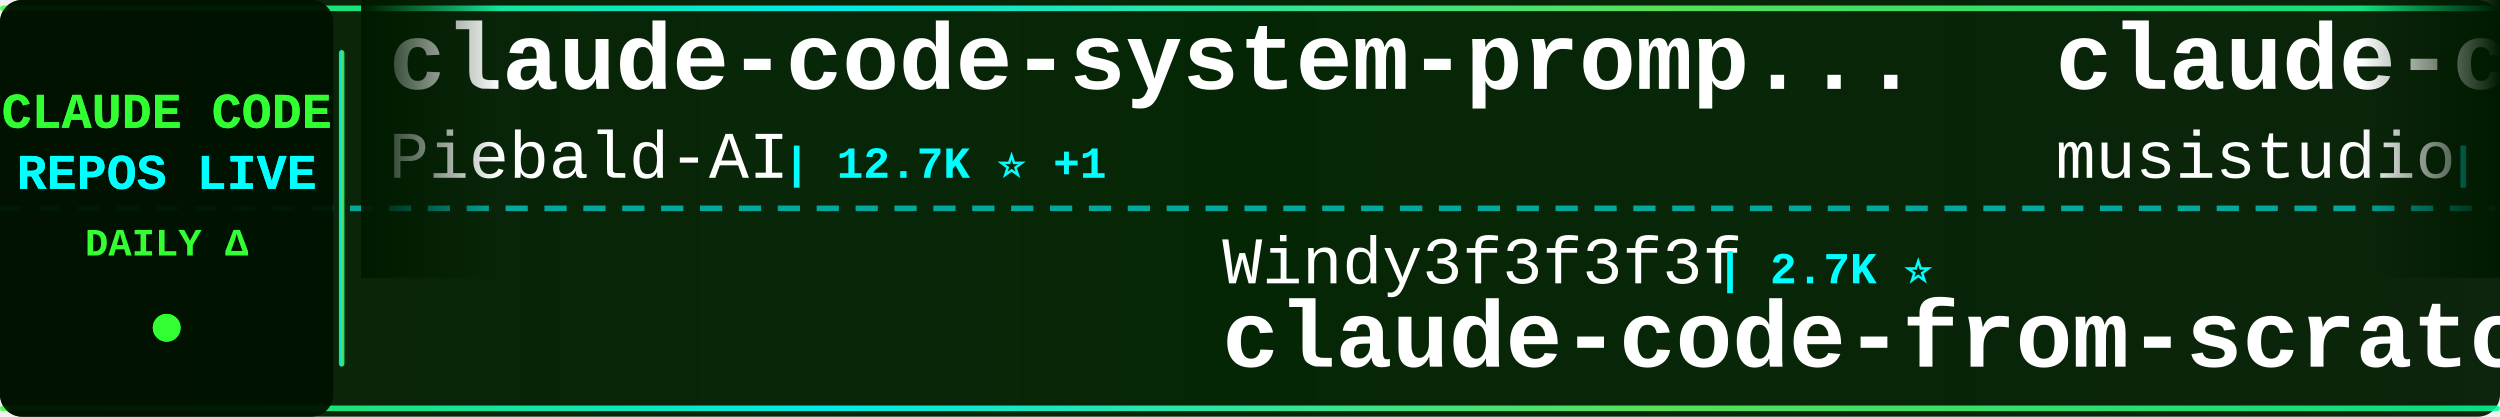
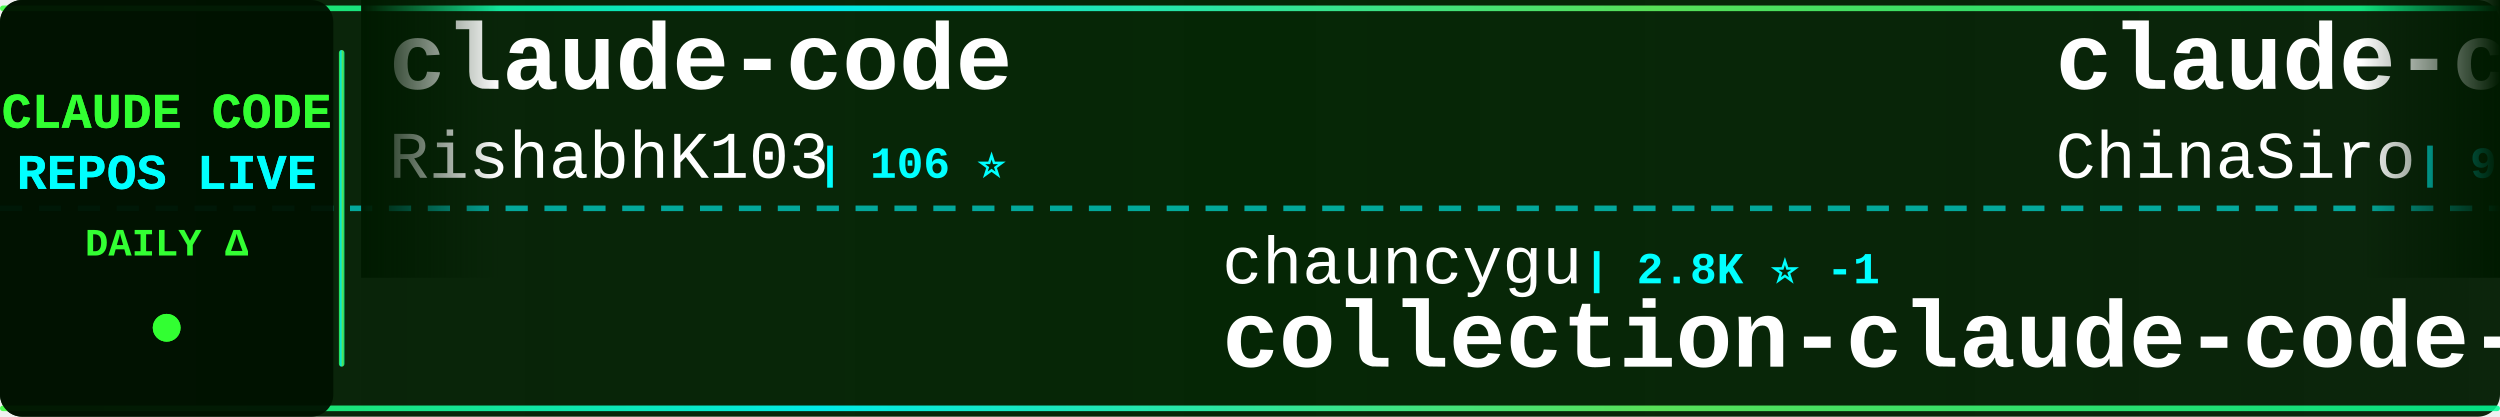
<svg xmlns="http://www.w3.org/2000/svg" width="900" height="150">
  <defs>
    <linearGradient id="tickerBg" x1="0%" y1="0%" x2="100%" y2="0%">
      <stop offset="0%" style="stop-color:#001a00;stop-opacity:0.95" />
      <stop offset="50%" style="stop-color:#002200;stop-opacity:0.98" />
      <stop offset="100%" style="stop-color:#001a00;stop-opacity:0.95" />
    </linearGradient>
    <linearGradient id="borderGrad" x1="0%" y1="0%" x2="100%" y2="0%">
      <stop offset="0%" style="stop-color:#33ff33;stop-opacity:0.85">
        <animate attributeName="stop-opacity" values="0.85;1;0.85" dur="2s" repeatCount="indefinite" />
      </stop>
      <stop offset="33%" style="stop-color:#00ffff;stop-opacity:0.9">
        <animate attributeName="stop-opacity" values="0.9;1;0.9" dur="2.2s" repeatCount="indefinite" />
      </stop>
      <stop offset="66%" style="stop-color:#66ff66;stop-opacity:0.85">
        <animate attributeName="stop-opacity" values="0.85;1;0.85" dur="1.8s" repeatCount="indefinite" />
      </stop>
      <stop offset="100%" style="stop-color:#00ff99;stop-opacity:0.85">
        <animate attributeName="stop-opacity" values="0.85;1;0.85" dur="2s" repeatCount="indefinite" />
      </stop>
    </linearGradient>
    <filter id="textGlow">
      <feGaussianBlur stdDeviation="0.1" result="coloredBlur" />
      <feMerge>
        <feMergeNode in="coloredBlur" />
        <feMergeNode in="SourceGraphic" />
      </feMerge>
    </filter>
    <filter id="metricGlow">
      <feGaussianBlur stdDeviation="0.2" result="coloredBlur" />
      <feMerge>
        <feMergeNode in="coloredBlur" />
        <feMergeNode in="SourceGraphic" />
      </feMerge>
    </filter>
    <linearGradient id="leftFade" x1="0%" y1="0%" x2="100%" y2="0%">
      <stop offset="0%" style="stop-color:#001a00;stop-opacity:1" />
      <stop offset="100%" style="stop-color:#001a00;stop-opacity:0" />
    </linearGradient>
    <linearGradient id="rightFade" x1="0%" y1="0%" x2="100%" y2="0%">
      <stop offset="0%" style="stop-color:#001a00;stop-opacity:0" />
      <stop offset="100%" style="stop-color:#001a00;stop-opacity:1" />
    </linearGradient>
  </defs>
  <rect width="900" height="150" fill="url(#tickerBg)" rx="8" />
  <rect x="0" y="2" width="900" height="2" fill="url(#borderGrad)" rx="1" />
  <rect x="0" y="146" width="900" height="2" fill="url(#borderGrad)" rx="1" />
  <line x1="0" y1="75" x2="900" y2="75" stroke="#00ffff" stroke-width="2" stroke-dasharray="8 6" opacity="0.6" />
  <rect x="0" y="0" width="120" height="150" fill="#001100" opacity="0.95" rx="8" />
  <text x="60" y="46" font-family="'Courier New', monospace" font-size="18" font-weight="bold" fill="#33ff33" text-anchor="middle" filter="url(#textGlow)">
    CLAUDE CODE
  </text>
  <text x="60" y="68" font-family="'Courier New', monospace" font-size="18" font-weight="bold" fill="#00ffff" text-anchor="middle" filter="url(#textGlow)">
    REPOS LIVE
  </text>
  <text x="60" y="92" font-family="'Courier New', monospace" font-size="14" font-weight="bold" fill="#33ff33" text-anchor="middle">
    DAILY Δ
  </text>
  <circle cx="60" cy="118" r="5" fill="#33ff33" filter="url(#metricGlow)">
    <animate attributeName="r" values="4;6;4" dur="1.5s" repeatCount="indefinite" />
    <animate attributeName="opacity" values="0.6;1;0.6" dur="1.5s" repeatCount="indefinite" />
  </circle>
  <rect x="122" y="18" width="2" height="114" fill="url(#borderGrad)" rx="1" />
  <clipPath id="tickerClip">
    <rect x="130" y="0" width="770" height="150" />
  </clipPath>
  <g clip-path="url(#tickerClip)">
    <g id="tickerItems">
      <animateTransform attributeName="transform" attributeType="XML" type="translate" from="0 0" to="-3000 0" dur="54s" repeatCount="indefinite" />
      <g transform="translate(0, 0)">
-         <text x="140" y="32" font-family="'Courier New', monospace" font-size="34" font-weight="bold" fill="#ffffff">claude-code-system-promp...</text>
-         <text x="140" y="64" font-family="'Courier New', monospace" font-size="24" font-weight="normal" fill="#ffffff" opacity="1.0">Piebald-AI</text>
-         <text x="282" y="64" font-family="'Courier New', monospace" font-size="16" font-weight="bold" fill="#00ffff"> | 12.7K ⭐ +1</text>
+         <text x="140" y="32" font-family="'Courier New', monospace" font-size="34" font-weight="bold" fill="#ffffff">claude-code</text>
+         <text x="140" y="64" font-family="'Courier New', monospace" font-size="24" font-weight="normal" fill="#ffffff" opacity="1.0">RishabhK103</text>
+         <text x="294" y="64" font-family="'Courier New', monospace" font-size="16" font-weight="bold" fill="#00ffff"> | 106 ⭐</text>
      </g>
      <g transform="translate(300, 0)">
-         <text x="140" y="102" font-family="'Courier New', monospace" font-size="24" font-weight="normal" fill="#ffffff" opacity="1.0">Windy3f3f3f3f</text>
-         <text x="318" y="102" font-family="'Courier New', monospace" font-size="16" font-weight="bold" fill="#00ffff"> | 2.7K ⭐</text>
-         <text x="140" y="132" font-family="'Courier New', monospace" font-size="34" font-weight="bold" fill="#ffffff">claude-code-from-scratch</text>
+         <text x="140" y="102" font-family="'Courier New', monospace" font-size="24" font-weight="normal" fill="#ffffff" opacity="1.0">chauncygu</text>
+         <text x="270" y="102" font-family="'Courier New', monospace" font-size="16" font-weight="bold" fill="#00ffff"> | 2.8K ⭐ -1</text>
+         <text x="140" y="132" font-family="'Courier New', monospace" font-size="34" font-weight="bold" fill="#ffffff">collection-claude-code-s...</text>
      </g>
      <g transform="translate(600, 0)">
-         <text x="140" y="32" font-family="'Courier New', monospace" font-size="34" font-weight="bold" fill="#ffffff">claude-code-router</text>
-         <text x="140" y="64" font-family="'Courier New', monospace" font-size="24" font-weight="normal" fill="#ffffff" opacity="1.0">musistudio</text>
-         <text x="282" y="64" font-family="'Courier New', monospace" font-size="16" font-weight="bold" fill="#00ffff"> | 37.3K ⭐ +6</text>
+         <text x="140" y="32" font-family="'Courier New', monospace" font-size="34" font-weight="bold" fill="#ffffff">claude-code-sourcemap</text>
+         <text x="140" y="64" font-family="'Courier New', monospace" font-size="24" font-weight="normal" fill="#ffffff" opacity="1.0">ChinaSiro</text>
+         <text x="270" y="64" font-family="'Courier New', monospace" font-size="16" font-weight="bold" fill="#00ffff"> | 9.7K ⭐ -1</text>
      </g>
      <g transform="translate(900, 0)">
-         <text x="140" y="102" font-family="'Courier New', monospace" font-size="24" font-weight="normal" fill="#ffffff" opacity="1.0">1rgs</text>
-         <text x="210" y="102" font-family="'Courier New', monospace" font-size="16" font-weight="bold" fill="#00ffff"> | 3.8K ⭐</text>
-         <text x="140" y="132" font-family="'Courier New', monospace" font-size="34" font-weight="bold" fill="#ffffff">claude-code-proxy</text>
+         <text x="140" y="102" font-family="'Courier New', monospace" font-size="24" font-weight="normal" fill="#ffffff" opacity="1.0">Donchitos</text>
+         <text x="270" y="102" font-family="'Courier New', monospace" font-size="16" font-weight="bold" fill="#00ffff"> | 25.3K ⭐ +4</text>
+         <text x="140" y="132" font-family="'Courier New', monospace" font-size="34" font-weight="bold" fill="#ffffff">Claude-Code-Game-Studios</text>
      </g>
      <g transform="translate(1200, 0)">
-         <text x="140" y="32" font-family="'Courier New', monospace" font-size="34" font-weight="bold" fill="#ffffff">claude-code</text>
-         <text x="140" y="64" font-family="'Courier New', monospace" font-size="24" font-weight="normal" fill="#ffffff" opacity="1.0">freestylefly</text>
-         <text x="306" y="64" font-family="'Courier New', monospace" font-size="16" font-weight="bold" fill="#00ffff"> | 131 ⭐</text>
+         <text x="140" y="32" font-family="'Courier New', monospace" font-size="34" font-weight="bold" fill="#ffffff">claude-code-cli</text>
+         <text x="140" y="64" font-family="'Courier New', monospace" font-size="24" font-weight="normal" fill="#ffffff" opacity="1.0">huangserva</text>
+         <text x="282" y="64" font-family="'Courier New', monospace" font-size="16" font-weight="bold" fill="#00ffff"> | 630 ⭐</text>
      </g>
      <g transform="translate(1500, 0)">
-         <text x="140" y="102" font-family="'Courier New', monospace" font-size="24" font-weight="normal" fill="#ffffff" opacity="1.0">OrcaWhisper</text>
-         <text x="294" y="102" font-family="'Courier New', monospace" font-size="16" font-weight="bold" fill="#00ffff"> | 99 ⭐</text>
-         <text x="140" y="132" font-family="'Courier New', monospace" font-size="34" font-weight="bold" fill="#ffffff">Claude-Code</text>
+         <text x="140" y="102" font-family="'Courier New', monospace" font-size="24" font-weight="normal" fill="#ffffff" opacity="1.0">xorespesp</text>
+         <text x="270" y="102" font-family="'Courier New', monospace" font-size="16" font-weight="bold" fill="#00ffff"> | 233 ⭐</text>
+         <text x="140" y="132" font-family="'Courier New', monospace" font-size="34" font-weight="bold" fill="#ffffff">claude-code</text>
      </g>
      <g transform="translate(1800, 0)">
-         <text x="140" y="32" font-family="'Courier New', monospace" font-size="34" font-weight="bold" fill="#ffffff">Open-ClaudeCode</text>
-         <text x="140" y="64" font-family="'Courier New', monospace" font-size="24" font-weight="normal" fill="#ffffff" opacity="1.0">LING71671</text>
-         <text x="270" y="64" font-family="'Courier New', monospace" font-size="16" font-weight="bold" fill="#00ffff"> | 956 ⭐ +1</text>
+         <text x="140" y="32" font-family="'Courier New', monospace" font-size="34" font-weight="bold" fill="#ffffff">claude-code</text>
+         <text x="140" y="64" font-family="'Courier New', monospace" font-size="24" font-weight="normal" fill="#ffffff" opacity="1.0">codeaashu</text>
+         <text x="270" y="64" font-family="'Courier New', monospace" font-size="16" font-weight="bold" fill="#00ffff"> | 3.3K ⭐ +1</text>
      </g>
      <g transform="translate(2100, 0)">
-         <text x="140" y="102" font-family="'Courier New', monospace" font-size="24" font-weight="normal" fill="#ffffff" opacity="1.0">mehmoodosman</text>
-         <text x="306" y="102" font-family="'Courier New', monospace" font-size="16" font-weight="bold" fill="#00ffff"> | 174 ⭐</text>
-         <text x="140" y="132" font-family="'Courier New', monospace" font-size="34" font-weight="bold" fill="#ffffff">claude-code</text>
+         <text x="140" y="102" font-family="'Courier New', monospace" font-size="24" font-weight="normal" fill="#ffffff" opacity="1.0">hangsman</text>
+         <text x="258" y="102" font-family="'Courier New', monospace" font-size="16" font-weight="bold" fill="#00ffff"> | 795 ⭐</text>
+         <text x="140" y="132" font-family="'Courier New', monospace" font-size="34" font-weight="bold" fill="#ffffff">claude-code-source</text>
      </g>
      <g transform="translate(2400, 0)">
-         <text x="140" y="32" font-family="'Courier New', monospace" font-size="34" font-weight="bold" fill="#ffffff">claude-code-webui</text>
-         <text x="140" y="64" font-family="'Courier New', monospace" font-size="24" font-weight="normal" fill="#ffffff" opacity="1.0">sugyan</text>
-         <text x="234" y="64" font-family="'Courier New', monospace" font-size="16" font-weight="bold" fill="#00ffff"> | 1.1K ⭐</text>
+         <text x="140" y="32" font-family="'Courier New', monospace" font-size="34" font-weight="bold" fill="#ffffff">claude-code-templates</text>
+         <text x="140" y="64" font-family="'Courier New', monospace" font-size="24" font-weight="normal" fill="#ffffff" opacity="1.0">davila7</text>
+         <text x="246" y="64" font-family="'Courier New', monospace" font-size="16" font-weight="bold" fill="#00ffff"> | 30.9K ⭐ +5</text>
      </g>
      <g transform="translate(2700, 0)">
-         <text x="140" y="102" font-family="'Courier New', monospace" font-size="24" font-weight="normal" fill="#ffffff" opacity="1.0">Alishahryar1</text>
-         <text x="306" y="102" font-family="'Courier New', monospace" font-size="16" font-weight="bold" fill="#00ffff"> | 55.5K ⭐ +10</text>
-         <text x="140" y="132" font-family="'Courier New', monospace" font-size="34" font-weight="bold" fill="#ffffff">free-claude-code</text>
+         <text x="140" y="102" font-family="'Courier New', monospace" font-size="24" font-weight="normal" fill="#ffffff" opacity="1.0">darcyegb</text>
+         <text x="258" y="102" font-family="'Courier New', monospace" font-size="16" font-weight="bold" fill="#00ffff"> | 765 ⭐</text>
+         <text x="140" y="132" font-family="'Courier New', monospace" font-size="34" font-weight="bold" fill="#ffffff">ClaudeCodeAgents</text>
      </g>
      <g transform="translate(3000, 0)">
-         <text x="140" y="32" font-family="'Courier New', monospace" font-size="34" font-weight="bold" fill="#ffffff">claude-code-system-promp...</text>
-         <text x="140" y="64" font-family="'Courier New', monospace" font-size="24" font-weight="normal" fill="#ffffff" opacity="1.0">Piebald-AI</text>
-         <text x="282" y="64" font-family="'Courier New', monospace" font-size="16" font-weight="bold" fill="#00ffff"> | 12.7K ⭐ +1</text>
+         <text x="140" y="32" font-family="'Courier New', monospace" font-size="34" font-weight="bold" fill="#ffffff">claude-code</text>
+         <text x="140" y="64" font-family="'Courier New', monospace" font-size="24" font-weight="normal" fill="#ffffff" opacity="1.0">RishabhK103</text>
+         <text x="294" y="64" font-family="'Courier New', monospace" font-size="16" font-weight="bold" fill="#00ffff"> | 106 ⭐</text>
      </g>
      <g transform="translate(3300, 0)">
-         <text x="140" y="102" font-family="'Courier New', monospace" font-size="24" font-weight="normal" fill="#ffffff" opacity="1.0">Windy3f3f3f3f</text>
-         <text x="318" y="102" font-family="'Courier New', monospace" font-size="16" font-weight="bold" fill="#00ffff"> | 2.7K ⭐</text>
-         <text x="140" y="132" font-family="'Courier New', monospace" font-size="34" font-weight="bold" fill="#ffffff">claude-code-from-scratch</text>
+         <text x="140" y="102" font-family="'Courier New', monospace" font-size="24" font-weight="normal" fill="#ffffff" opacity="1.0">chauncygu</text>
+         <text x="270" y="102" font-family="'Courier New', monospace" font-size="16" font-weight="bold" fill="#00ffff"> | 2.8K ⭐ -1</text>
+         <text x="140" y="132" font-family="'Courier New', monospace" font-size="34" font-weight="bold" fill="#ffffff">collection-claude-code-s...</text>
      </g>
      <g transform="translate(3600, 0)">
-         <text x="140" y="32" font-family="'Courier New', monospace" font-size="34" font-weight="bold" fill="#ffffff">claude-code-router</text>
-         <text x="140" y="64" font-family="'Courier New', monospace" font-size="24" font-weight="normal" fill="#ffffff" opacity="1.0">musistudio</text>
-         <text x="282" y="64" font-family="'Courier New', monospace" font-size="16" font-weight="bold" fill="#00ffff"> | 37.3K ⭐ +6</text>
+         <text x="140" y="32" font-family="'Courier New', monospace" font-size="34" font-weight="bold" fill="#ffffff">claude-code-sourcemap</text>
+         <text x="140" y="64" font-family="'Courier New', monospace" font-size="24" font-weight="normal" fill="#ffffff" opacity="1.0">ChinaSiro</text>
+         <text x="270" y="64" font-family="'Courier New', monospace" font-size="16" font-weight="bold" fill="#00ffff"> | 9.7K ⭐ -1</text>
      </g>
      <g transform="translate(3900, 0)">
-         <text x="140" y="102" font-family="'Courier New', monospace" font-size="24" font-weight="normal" fill="#ffffff" opacity="1.0">1rgs</text>
-         <text x="210" y="102" font-family="'Courier New', monospace" font-size="16" font-weight="bold" fill="#00ffff"> | 3.8K ⭐</text>
-         <text x="140" y="132" font-family="'Courier New', monospace" font-size="34" font-weight="bold" fill="#ffffff">claude-code-proxy</text>
+         <text x="140" y="102" font-family="'Courier New', monospace" font-size="24" font-weight="normal" fill="#ffffff" opacity="1.0">Donchitos</text>
+         <text x="270" y="102" font-family="'Courier New', monospace" font-size="16" font-weight="bold" fill="#00ffff"> | 25.3K ⭐ +4</text>
+         <text x="140" y="132" font-family="'Courier New', monospace" font-size="34" font-weight="bold" fill="#ffffff">Claude-Code-Game-Studios</text>
      </g>
    </g>
  </g>
  <rect x="130" y="0" width="50" height="100" fill="url(#leftFade)" />
  <rect x="850" y="0" width="50" height="100" fill="url(#rightFade)" />
</svg>
